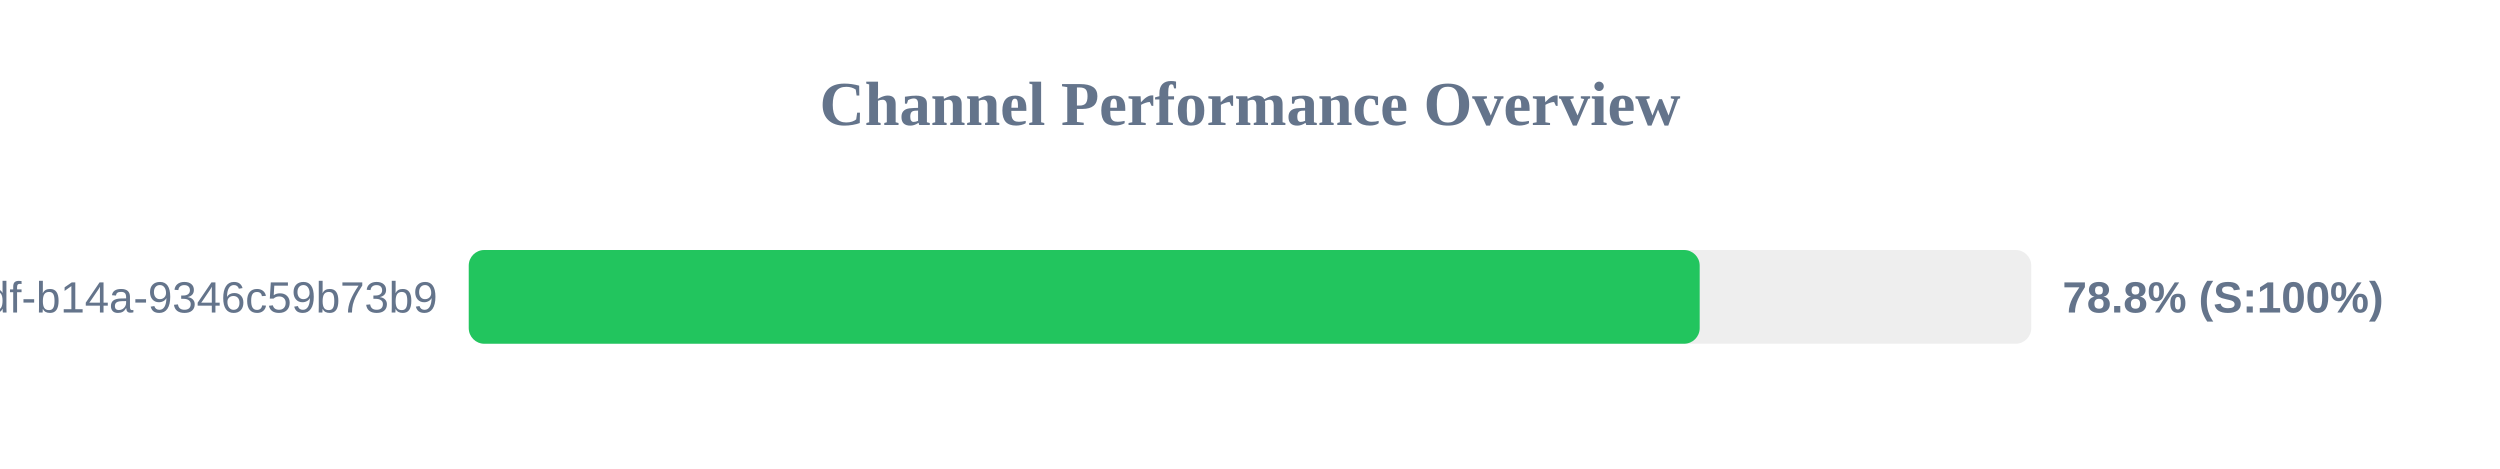
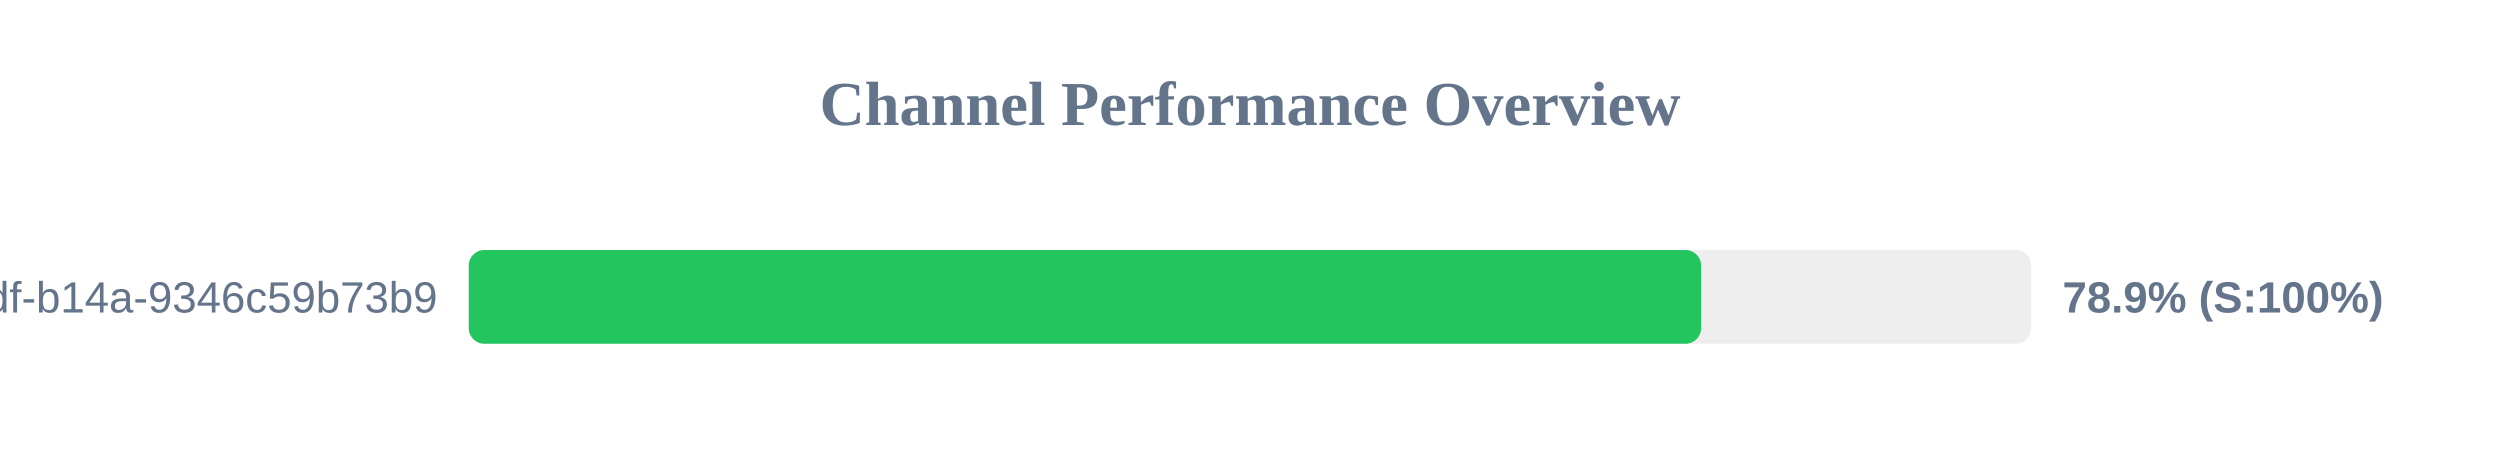
<svg xmlns="http://www.w3.org/2000/svg" width="800" height="150" version="1.1">
  <style>
        .row { font: 14px Arial; fill: #64748b; }
        .score { font: bold 14px Arial; fill: #64748b; }
    </style>
  <text x="400" y="40" text-anchor="middle" font-size="20px" font-weight="bold" fill="#64748b">Channel Performance Overview</text>
  <rect x="150" y="80" width="500" height="30" fill="#eee" rx="5" />
-   <rect x="150" y="80" width="393.9" height="30" fill="#22c55e" rx="5" />
+   <rect x="150" y="80" width="394.35" height="30" fill="#22c55e" rx="5" />
  <text x="140" y="100" text-anchor="end" class="row">?uuid=55ca7a9e-cf90-49df-b14a-9346c59b73b9</text>
-   <text x="660" y="100" text-anchor="start" class="score">78.8% (S:100%)</text>
+   <text x="660" y="100" text-anchor="start" class="score">78.9% (S:100%)</text>
</svg>
